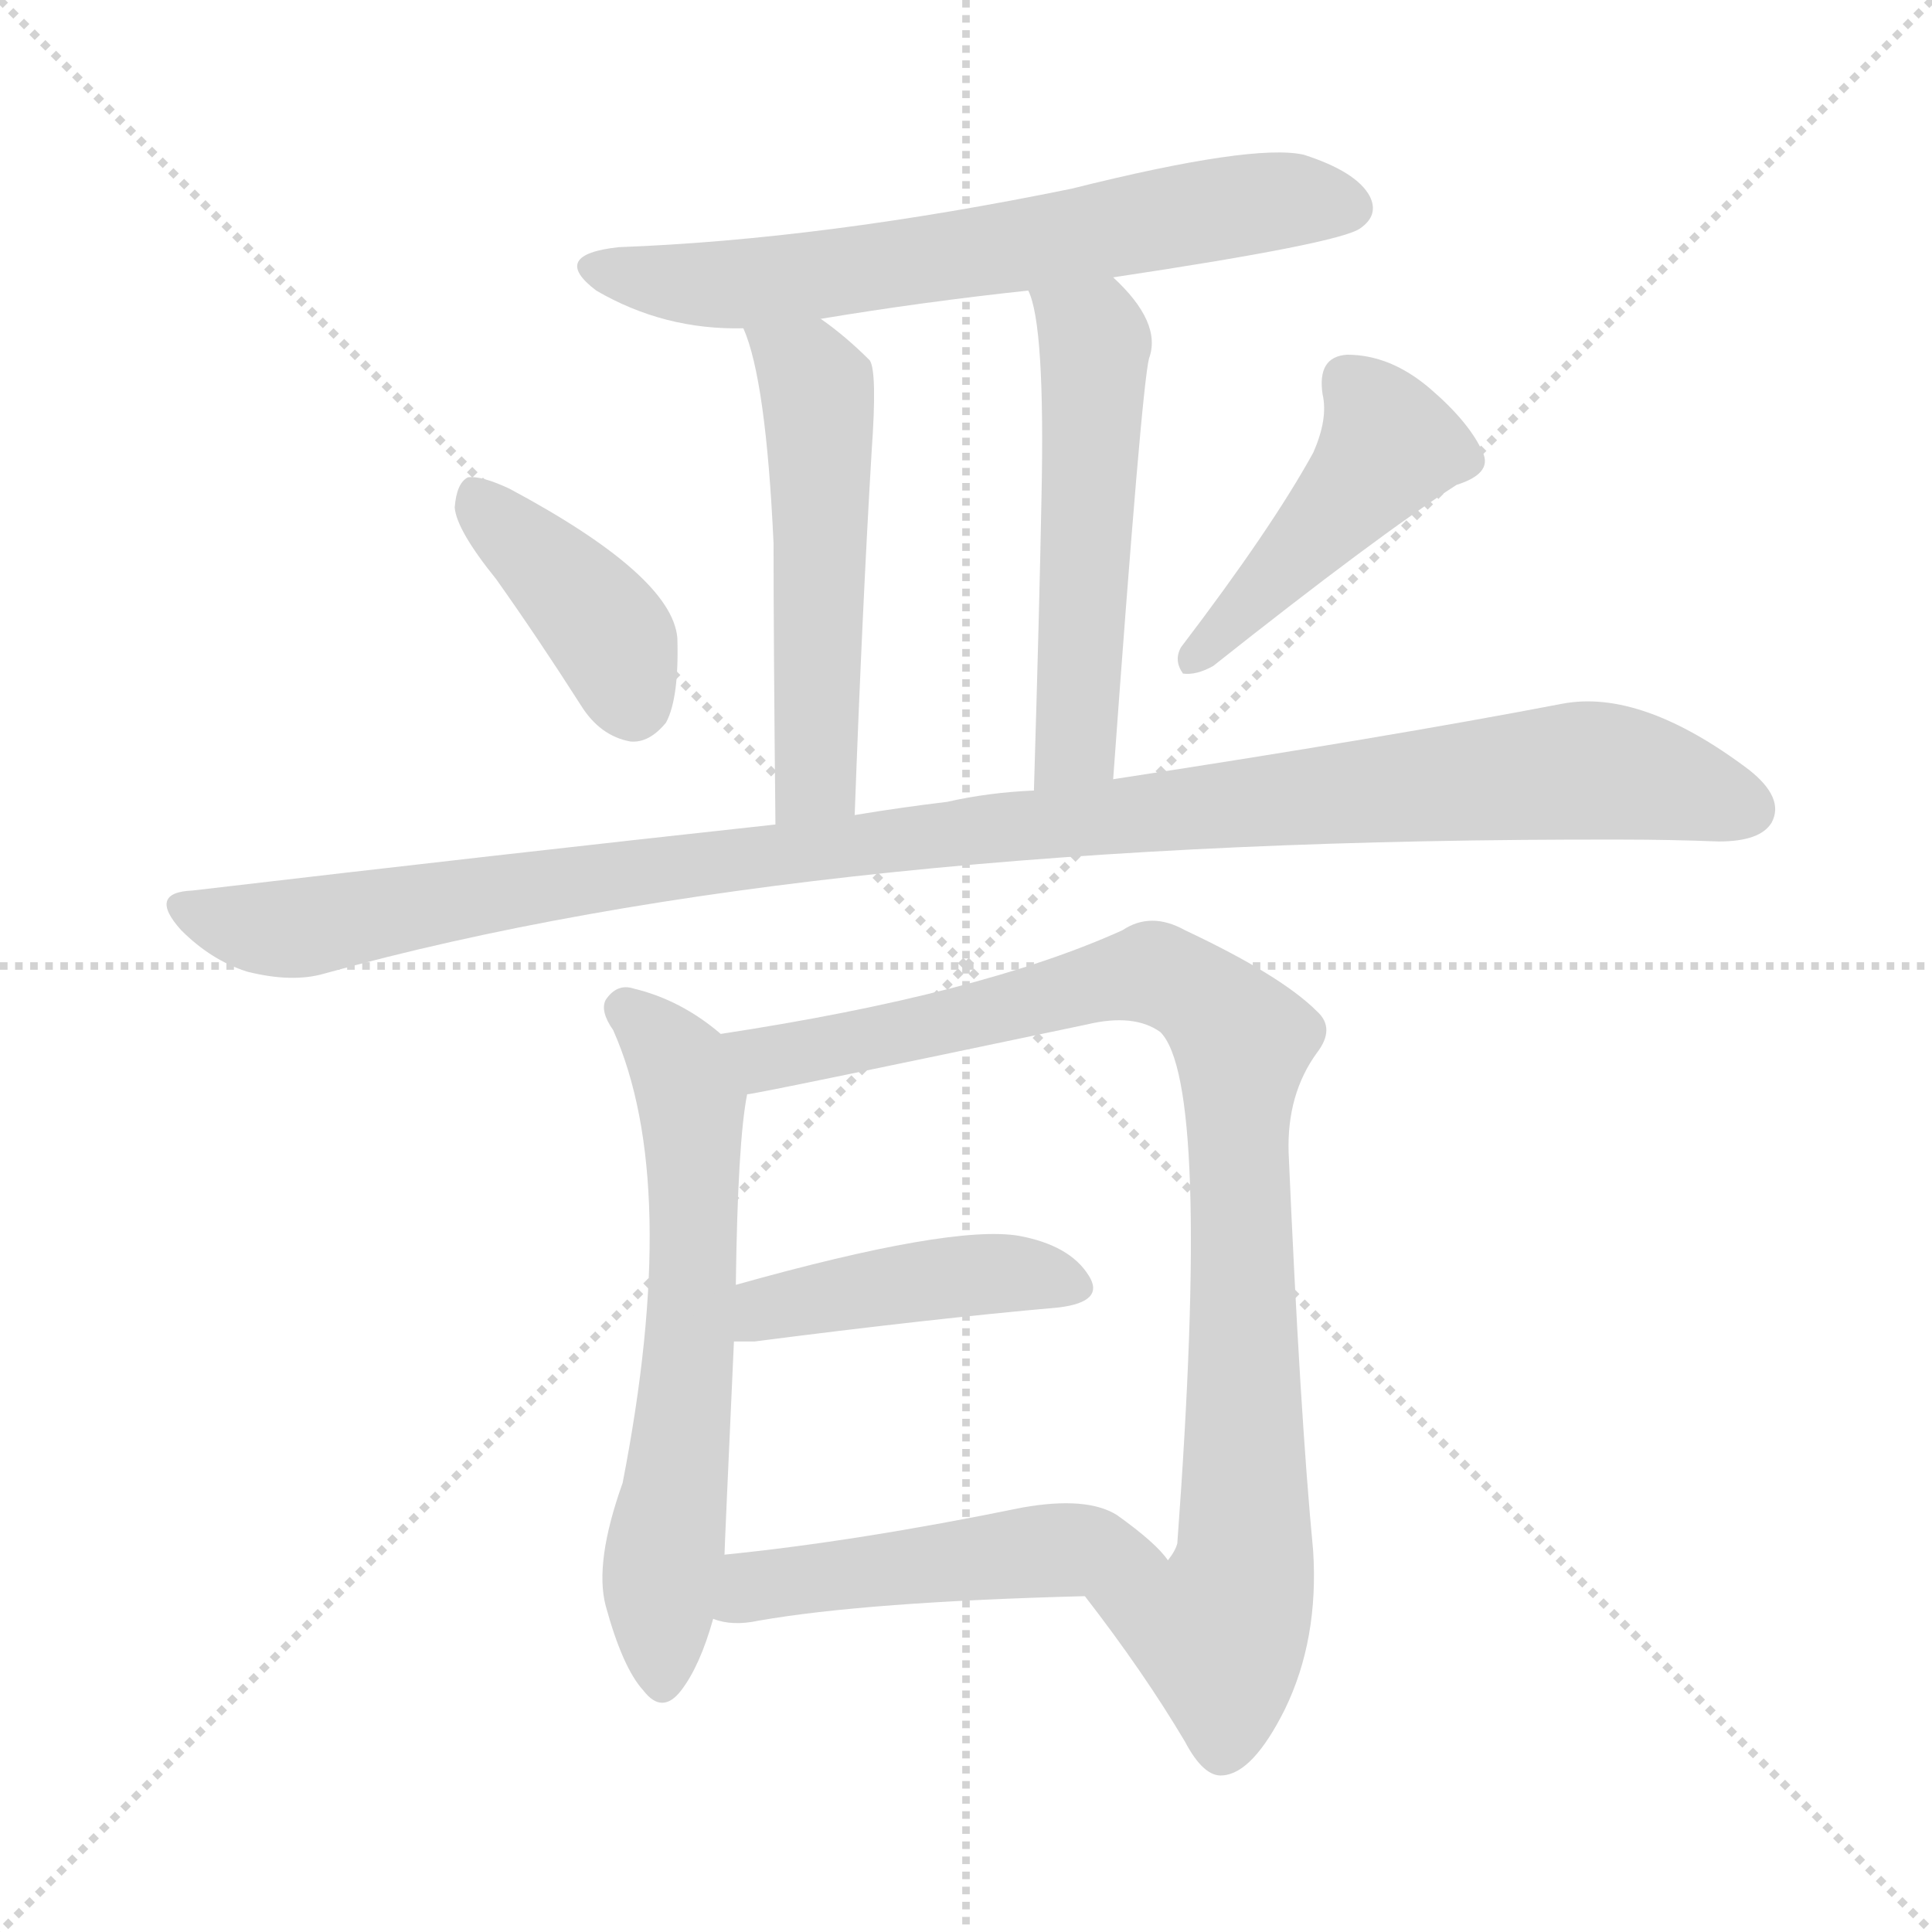
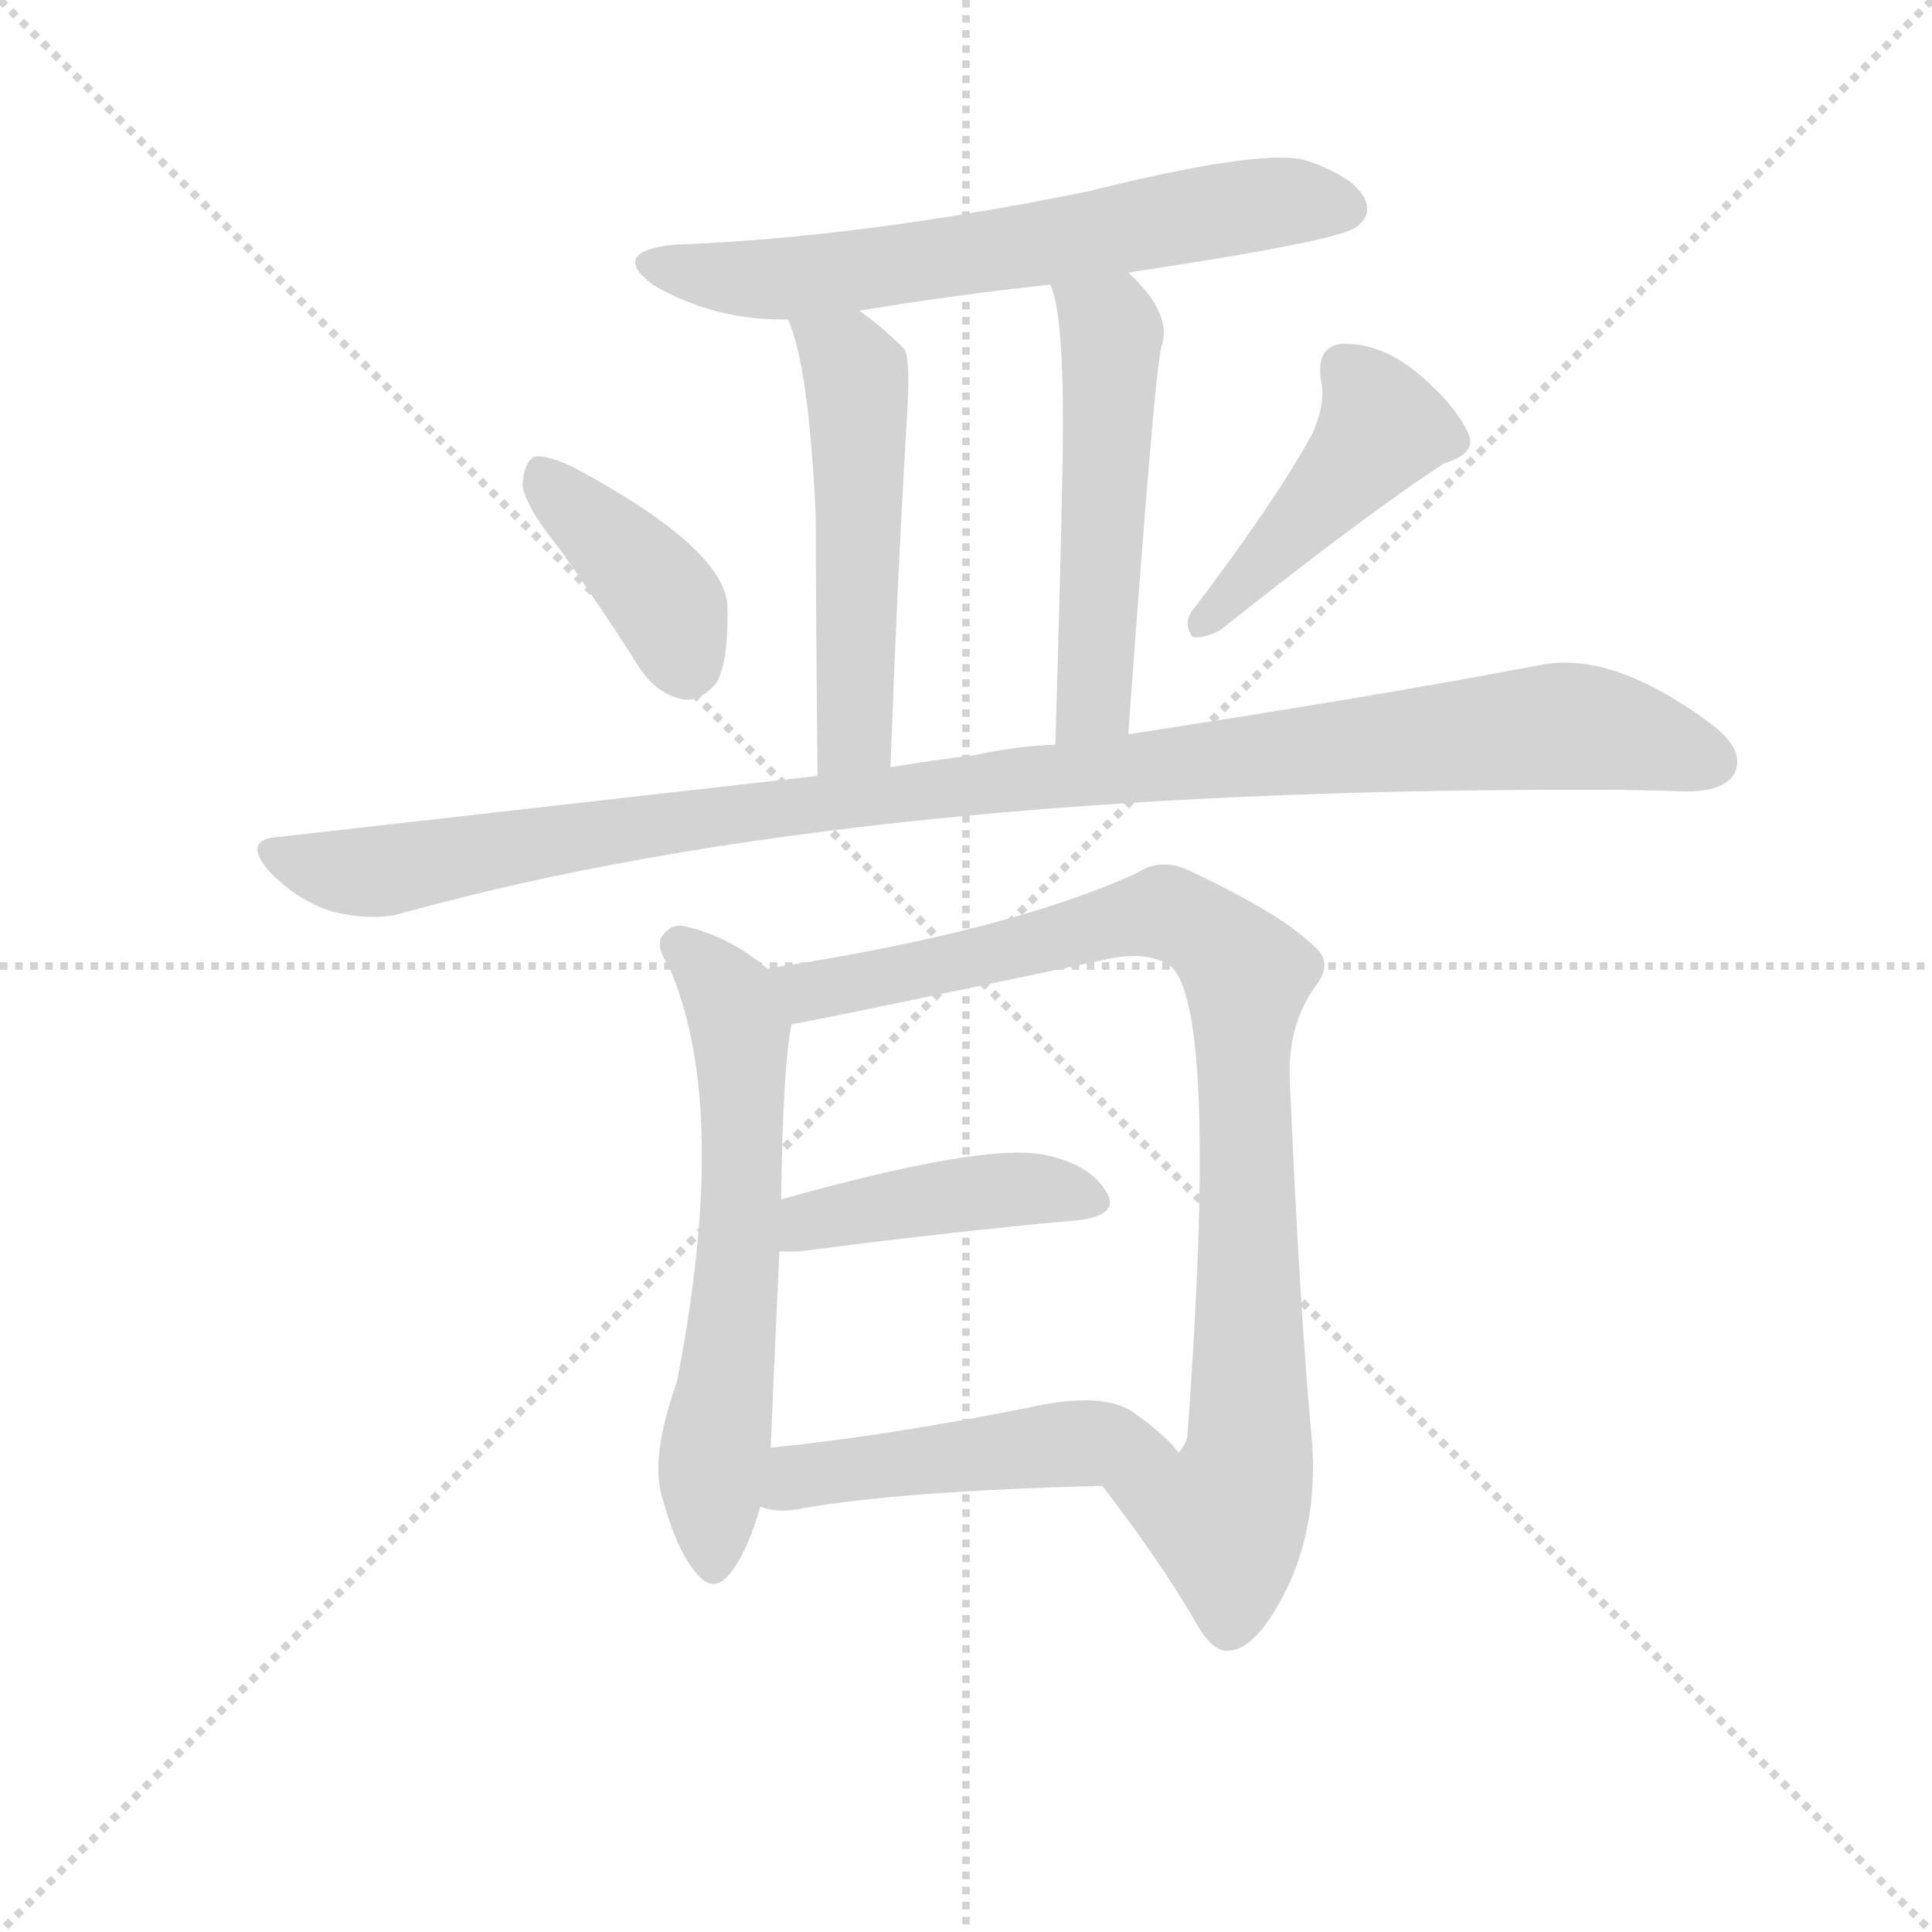
<svg xmlns="http://www.w3.org/2000/svg" version="1.1" viewBox="0 0 1024 1024">
  <g stroke="lightgray" stroke-dasharray="1,1" stroke-width="1" transform="scale(4, 4)">
    <line x1="0" y1="0" x2="256" y2="256" />
    <line x1="256" y1="0" x2="0" y2="256" />
    <line x1="128" y1="0" x2="128" y2="256" />
    <line x1="0" y1="128" x2="256" y2="128" />
  </g>
-   <g transform="scale(1, -1) translate(0, -900)">
+   <g transform="scale(0.92, -0.92) translate(60, -830)">
    <style type="text/css">
      
        @keyframes keyframes0 {
          from {
            stroke: blue;
            stroke-dashoffset: 655;
            stroke-width: 128;
          }
          68% {
            animation-timing-function: step-end;
            stroke: blue;
            stroke-dashoffset: 0;
            stroke-width: 128;
          }
          to {
            stroke: black;
            stroke-width: 1024;
          }
        }
        #make-me-a-hanzi-animation-0 {
          animation: keyframes0 0.783s both;
          animation-delay: 0s;
          animation-timing-function: linear;
        }
      
        @keyframes keyframes1 {
          from {
            stroke: blue;
            stroke-dashoffset: 528;
            stroke-width: 128;
          }
          63% {
            animation-timing-function: step-end;
            stroke: blue;
            stroke-dashoffset: 0;
            stroke-width: 128;
          }
          to {
            stroke: black;
            stroke-width: 1024;
          }
        }
        #make-me-a-hanzi-animation-1 {
          animation: keyframes1 0.68s both;
          animation-delay: 0.783s;
          animation-timing-function: linear;
        }
      
        @keyframes keyframes2 {
          from {
            stroke: blue;
            stroke-dashoffset: 529;
            stroke-width: 128;
          }
          63% {
            animation-timing-function: step-end;
            stroke: blue;
            stroke-dashoffset: 0;
            stroke-width: 128;
          }
          to {
            stroke: black;
            stroke-width: 1024;
          }
        }
        #make-me-a-hanzi-animation-2 {
          animation: keyframes2 0.681s both;
          animation-delay: 1.463s;
          animation-timing-function: linear;
        }
      
        @keyframes keyframes3 {
          from {
            stroke: blue;
            stroke-dashoffset: 399;
            stroke-width: 128;
          }
          56% {
            animation-timing-function: step-end;
            stroke: blue;
            stroke-dashoffset: 0;
            stroke-width: 128;
          }
          to {
            stroke: black;
            stroke-width: 1024;
          }
        }
        #make-me-a-hanzi-animation-3 {
          animation: keyframes3 0.575s both;
          animation-delay: 2.143s;
          animation-timing-function: linear;
        }
      
        @keyframes keyframes4 {
          from {
            stroke: blue;
            stroke-dashoffset: 452;
            stroke-width: 128;
          }
          60% {
            animation-timing-function: step-end;
            stroke: blue;
            stroke-dashoffset: 0;
            stroke-width: 128;
          }
          to {
            stroke: black;
            stroke-width: 1024;
          }
        }
        #make-me-a-hanzi-animation-4 {
          animation: keyframes4 0.618s both;
          animation-delay: 2.718s;
          animation-timing-function: linear;
        }
      
        @keyframes keyframes5 {
          from {
            stroke: blue;
            stroke-dashoffset: 1093;
            stroke-width: 128;
          }
          78% {
            animation-timing-function: step-end;
            stroke: blue;
            stroke-dashoffset: 0;
            stroke-width: 128;
          }
          to {
            stroke: black;
            stroke-width: 1024;
          }
        }
        #make-me-a-hanzi-animation-5 {
          animation: keyframes5 1.139s both;
          animation-delay: 3.336s;
          animation-timing-function: linear;
        }
      
        @keyframes keyframes6 {
          from {
            stroke: blue;
            stroke-dashoffset: 627;
            stroke-width: 128;
          }
          67% {
            animation-timing-function: step-end;
            stroke: blue;
            stroke-dashoffset: 0;
            stroke-width: 128;
          }
          to {
            stroke: black;
            stroke-width: 1024;
          }
        }
        #make-me-a-hanzi-animation-6 {
          animation: keyframes6 0.76s both;
          animation-delay: 4.475s;
          animation-timing-function: linear;
        }
      
        @keyframes keyframes7 {
          from {
            stroke: blue;
            stroke-dashoffset: 922;
            stroke-width: 128;
          }
          75% {
            animation-timing-function: step-end;
            stroke: blue;
            stroke-dashoffset: 0;
            stroke-width: 128;
          }
          to {
            stroke: black;
            stroke-width: 1024;
          }
        }
        #make-me-a-hanzi-animation-7 {
          animation: keyframes7 1s both;
          animation-delay: 5.236s;
          animation-timing-function: linear;
        }
      
        @keyframes keyframes8 {
          from {
            stroke: blue;
            stroke-dashoffset: 433;
            stroke-width: 128;
          }
          58% {
            animation-timing-function: step-end;
            stroke: blue;
            stroke-dashoffset: 0;
            stroke-width: 128;
          }
          to {
            stroke: black;
            stroke-width: 1024;
          }
        }
        #make-me-a-hanzi-animation-8 {
          animation: keyframes8 0.602s both;
          animation-delay: 6.236s;
          animation-timing-function: linear;
        }
      
        @keyframes keyframes9 {
          from {
            stroke: blue;
            stroke-dashoffset: 488;
            stroke-width: 128;
          }
          61% {
            animation-timing-function: step-end;
            stroke: blue;
            stroke-dashoffset: 0;
            stroke-width: 128;
          }
          to {
            stroke: black;
            stroke-width: 1024;
          }
        }
        #make-me-a-hanzi-animation-9 {
          animation: keyframes9 0.647s both;
          animation-delay: 6.838s;
          animation-timing-function: linear;
        }
      
    </style>
-     <path d="M 590 753 Q 710 771 721 779 Q 731 786 726 796 Q 719 809 691 818 Q 664 824 568 800 Q 436 773 328 769 Q 291 765 316 746 Q 352 725 394 726 L 435 731 Q 489 740 545 746 L 590 753 Z" fill="lightgray" />
-     <path d="M 394 726 Q 406 699 410 612 Q 410 560 411 463 C 411 433 452 438 453 468 Q 457 577 462 661 Q 465 703 461 709 Q 448 722 435 731 C 411 749 384 754 394 726 Z" fill="lightgray" />
-     <path d="M 590 487 Q 605 694 609 710 Q 616 729 590 753 C 569 774 536 775 545 746 Q 554 728 552 636 Q 551 581 548 481 C 547 451 588 457 590 487 Z" fill="lightgray" />
-     <path d="M 263 593 Q 285 562 308 526 Q 318 510 334 507 Q 344 506 353 517 Q 360 530 359 562 Q 356 595 270 641 Q 255 648 248 647 Q 242 644 241 631 Q 242 619 263 593 Z" fill="lightgray" />
-     <path d="M 696 660 Q 674 620 626 557 Q 622 550 627 543 Q 634 542 643 547 Q 730 616 772 643 Q 791 649 786 660 Q 779 676 758 694 Q 737 712 714 712 Q 698 711 701 691 Q 704 678 696 660 Z" fill="lightgray" />
-     <path d="M 411 463 Q 264 447 102 428 Q 78 427 96 407 Q 112 391 131 385 Q 155 379 172 384 Q 431 456 860 455 Q 885 455 911 454 Q 933 454 939 464 Q 946 477 927 492 Q 870 535 828 527 Q 734 509 590 487 L 548 481 Q 524 480 502 475 Q 477 472 453 468 L 411 463 Z" fill="lightgray" />
-     <path d="M 382 352 Q 361 370 336 376 Q 327 379 321 370 Q 318 364 325 354 Q 361 273 330 114 Q 315 72 321 49 Q 330 16 341 4 Q 351 -9 361 4 Q 371 17 378 42 L 384 76 Q 384 79 389 189 L 390 219 Q 391 295 396 320 C 399 339 399 339 382 352 Z" fill="lightgray" />
-     <path d="M 575 54 Q 606 14 628 -23 Q 638 -42 648 -41 Q 664 -40 681 -6 Q 699 31 696 78 Q 689 151 683 289 Q 682 320 698 342 Q 708 355 698 364 Q 679 383 628 407 Q 610 417 595 407 Q 520 373 382 352 C 352 347 367 314 396 320 Q 400 320 576 357 Q 601 363 615 353 Q 642 326 624 82 Q 623 78 619 73 C 611 44 557 78 575 54 Z" fill="lightgray" />
-     <path d="M 389 189 Q 393 189 400 189 Q 493 201 561 207 Q 586 210 577 224 Q 567 240 540 245 Q 504 251 390 219 C 361 211 359 189 389 189 Z" fill="lightgray" />
-     <path d="M 378 42 Q 388 38 402 41 Q 459 51 575 54 C 605 55 634 56 619 73 Q 613 82 592 97 Q 576 107 542 101 Q 454 83 384 76 C 354 73 349 49 378 42 Z" fill="lightgray" />
+     <path d="M 590 673 Q 710 691 721 699 Q 731 706 726 716 Q 719 729 691 738 Q 664 744 568 720 Q 436 693 328 689 Q 291 685 316 666 Q 352 645 394 646 L 435 651 Q 489 660 545 666 L 590 673 Z" fill="lightgray" />
+     <path d="M 394 646 Q 406 619 410 532 Q 410 480 411 383 C 411 353 452 358 453 388 Q 457 497 462 581 Q 465 623 461 629 Q 448 642 435 651 C 411 669 384 674 394 646 Z" fill="lightgray" />
+     <path d="M 590 407 Q 605 614 609 630 Q 616 649 590 673 C 569 694 536 695 545 666 Q 554 648 552 556 Q 551 501 548 401 C 547 371 588 377 590 407 Z" fill="lightgray" />
+     <path d="M 263 513 Q 285 482 308 446 Q 318 430 334 427 Q 344 426 353 437 Q 360 450 359 482 Q 356 515 270 561 Q 255 568 248 567 Q 242 564 241 551 Q 242 539 263 513 Z" fill="lightgray" />
+     <path d="M 696 580 Q 674 540 626 477 Q 622 470 627 463 Q 634 462 643 467 Q 730 536 772 563 Q 791 569 786 580 Q 779 596 758 614 Q 737 632 714 632 Q 698 631 701 611 Q 704 598 696 580 Z" fill="lightgray" />
+     <path d="M 411 383 L 102 348 Q 78 347 96 327 Q 112 311 131 305 Q 155 299 172 304 Q 431 376 860 375 Q 885 375 911 374 Q 933 374 939 384 Q 946 397 927 412 Q 870 455 828 447 Q 734 429 590 407 L 548 401 Q 524 400 502 395 Q 477 392 453 388 L 411 383 Z" fill="lightgray" />
+     <path d="M 382 272 Q 361 290 336 296 Q 327 299 321 290 Q 318 284 325 274 Q 361 193 330 34 Q 315 -8 321 -31 Q 330 -64 341 -76 Q 351 -89 361 -76 Q 371 -63 378 -38 L 384 -4 Q 384 -1 389 109 L 390 139 Q 391 215 396 240 C 399 259 399 259 382 272 Z" fill="lightgray" />
+     <path d="M 575 -26 Q 606 -66 628 -103 Q 638 -122 648 -121 Q 664 -120 681 -86 Q 699 -49 696 -2 Q 689 71 683 209 Q 682 240 698 262 Q 708 275 698 284 Q 679 303 628 327 Q 610 337 595 327 Q 520 293 382 272 C 352 267 367 234 396 240 Q 400 240 576 277 Q 601 283 615 273 Q 642 246 624 2 Q 623 -2 619 -7 C 611 -36 557 -2 575 -26 Z" fill="lightgray" />
+     <path d="M 389 109 L 400 109 Q 493 121 561 127 Q 586 130 577 144 Q 567 160 540 165 Q 504 171 390 139 C 361 131 359 109 389 109 Z" fill="lightgray" />
+     <path d="M 378 -38 Q 388 -42 402 -39 Q 459 -29 575 -26 C 605 -25 634 -24 619 -7 Q 613 2 592 17 Q 576 27 542 21 Q 454 3 384 -4 C 354 -7 349 -31 378 -38 Z" fill="lightgray" />
    <clipPath id="make-me-a-hanzi-clip-0">
-       <path d="M 590 753 Q 710 771 721 779 Q 731 786 726 796 Q 719 809 691 818 Q 664 824 568 800 Q 436 773 328 769 Q 291 765 316 746 Q 352 725 394 726 L 435 731 Q 489 740 545 746 L 590 753 Z" />
-     </clipPath>
-     <path clip-path="url(#make-me-a-hanzi-clip-0)" d="M 320 759 L 388 749 L 669 793 L 715 790" fill="none" id="make-me-a-hanzi-animation-0" stroke-dasharray="527 1054" stroke-linecap="round" />
+       <path d="M 590 673 Q 710 691 721 699 Q 731 706 726 716 Q 719 729 691 738 Q 664 744 568 720 Q 436 693 328 689 Q 291 685 316 666 Q 352 645 394 646 L 435 651 Q 489 660 545 666 L 590 673 Z" />
+     </clipPath>
+     <path clip-path="url(#make-me-a-hanzi-clip-0)" d="M 320 679 L 388 669 L 669 713 L 715 710" fill="none" id="make-me-a-hanzi-animation-0" stroke-dasharray="527 1054" stroke-linecap="round" />
    <clipPath id="make-me-a-hanzi-clip-1">
-       <path d="M 394 726 Q 406 699 410 612 Q 410 560 411 463 C 411 433 452 438 453 468 Q 457 577 462 661 Q 465 703 461 709 Q 448 722 435 731 C 411 749 384 754 394 726 Z" />
-     </clipPath>
-     <path clip-path="url(#make-me-a-hanzi-clip-1)" d="M 401 724 L 428 704 L 435 672 L 433 494 L 430 483 L 417 473" fill="none" id="make-me-a-hanzi-animation-1" stroke-dasharray="400 800" stroke-linecap="round" />
+       <path d="M 394 646 Q 406 619 410 532 Q 410 480 411 383 C 411 353 452 358 453 388 Q 457 497 462 581 Q 465 623 461 629 Q 448 642 435 651 C 411 669 384 674 394 646 Z" />
+     </clipPath>
+     <path clip-path="url(#make-me-a-hanzi-clip-1)" d="M 401 644 L 428 624 L 435 592 L 433 414 L 430 403 L 417 393" fill="none" id="make-me-a-hanzi-animation-1" stroke-dasharray="400 800" stroke-linecap="round" />
    <clipPath id="make-me-a-hanzi-clip-2">
-       <path d="M 590 487 Q 605 694 609 710 Q 616 729 590 753 C 569 774 536 775 545 746 Q 554 728 552 636 Q 551 581 548 481 C 547 451 588 457 590 487 Z" />
-     </clipPath>
-     <path clip-path="url(#make-me-a-hanzi-clip-2)" d="M 553 745 L 580 719 L 571 507 L 554 491" fill="none" id="make-me-a-hanzi-animation-2" stroke-dasharray="401 802" stroke-linecap="round" />
+       <path d="M 590 407 Q 605 614 609 630 Q 616 649 590 673 C 569 694 536 695 545 666 Q 554 648 552 556 Q 551 501 548 401 C 547 371 588 377 590 407 Z" />
+     </clipPath>
+     <path clip-path="url(#make-me-a-hanzi-clip-2)" d="M 553 665 L 580 639 L 571 427 L 554 411" fill="none" id="make-me-a-hanzi-animation-2" stroke-dasharray="401 802" stroke-linecap="round" />
    <clipPath id="make-me-a-hanzi-clip-3">
-       <path d="M 263 593 Q 285 562 308 526 Q 318 510 334 507 Q 344 506 353 517 Q 360 530 359 562 Q 356 595 270 641 Q 255 648 248 647 Q 242 644 241 631 Q 242 619 263 593 Z" />
-     </clipPath>
-     <path clip-path="url(#make-me-a-hanzi-clip-3)" d="M 252 639 L 318 571 L 335 526" fill="none" id="make-me-a-hanzi-animation-3" stroke-dasharray="271 542" stroke-linecap="round" />
+       <path d="M 263 513 Q 285 482 308 446 Q 318 430 334 427 Q 344 426 353 437 Q 360 450 359 482 Q 356 515 270 561 Q 255 568 248 567 Q 242 564 241 551 Q 242 539 263 513 Z" />
+     </clipPath>
+     <path clip-path="url(#make-me-a-hanzi-clip-3)" d="M 252 559 L 318 491 L 335 446" fill="none" id="make-me-a-hanzi-animation-3" stroke-dasharray="271 542" stroke-linecap="round" />
    <clipPath id="make-me-a-hanzi-clip-4">
-       <path d="M 696 660 Q 674 620 626 557 Q 622 550 627 543 Q 634 542 643 547 Q 730 616 772 643 Q 791 649 786 660 Q 779 676 758 694 Q 737 712 714 712 Q 698 711 701 691 Q 704 678 696 660 Z" />
-     </clipPath>
-     <path clip-path="url(#make-me-a-hanzi-clip-4)" d="M 714 697 L 736 664 L 671 588 L 630 550" fill="none" id="make-me-a-hanzi-animation-4" stroke-dasharray="324 648" stroke-linecap="round" />
+       <path d="M 696 580 Q 674 540 626 477 Q 622 470 627 463 Q 634 462 643 467 Q 730 536 772 563 Q 791 569 786 580 Q 779 596 758 614 Q 737 632 714 632 Q 698 631 701 611 Q 704 598 696 580 Z" />
+     </clipPath>
+     <path clip-path="url(#make-me-a-hanzi-clip-4)" d="M 714 617 L 736 584 L 671 508 L 630 470" fill="none" id="make-me-a-hanzi-animation-4" stroke-dasharray="324 648" stroke-linecap="round" />
    <clipPath id="make-me-a-hanzi-clip-5">
-       <path d="M 411 463 Q 264 447 102 428 Q 78 427 96 407 Q 112 391 131 385 Q 155 379 172 384 Q 431 456 860 455 Q 885 455 911 454 Q 933 454 939 464 Q 946 477 927 492 Q 870 535 828 527 Q 734 509 590 487 L 548 481 Q 524 480 502 475 Q 477 472 453 468 L 411 463 Z" />
-     </clipPath>
-     <path clip-path="url(#make-me-a-hanzi-clip-5)" d="M 98 418 L 154 408 L 474 455 L 838 492 L 889 484 L 926 471" fill="none" id="make-me-a-hanzi-animation-5" stroke-dasharray="965 1930" stroke-linecap="round" />
+       <path d="M 411 383 L 102 348 Q 78 347 96 327 Q 112 311 131 305 Q 155 299 172 304 Q 431 376 860 375 Q 885 375 911 374 Q 933 374 939 384 Q 946 397 927 412 Q 870 455 828 447 Q 734 429 590 407 L 548 401 Q 524 400 502 395 Q 477 392 453 388 L 411 383 Z" />
+     </clipPath>
+     <path clip-path="url(#make-me-a-hanzi-clip-5)" d="M 98 338 L 154 327 L 266 348 L 474 375 L 838 412 L 889 404 L 926 391" fill="none" id="make-me-a-hanzi-animation-5" stroke-dasharray="965 1930" stroke-linecap="round" />
    <clipPath id="make-me-a-hanzi-clip-6">
-       <path d="M 382 352 Q 361 370 336 376 Q 327 379 321 370 Q 318 364 325 354 Q 361 273 330 114 Q 315 72 321 49 Q 330 16 341 4 Q 351 -9 361 4 Q 371 17 378 42 L 384 76 Q 384 79 389 189 L 390 219 Q 391 295 396 320 C 399 339 399 339 382 352 Z" />
-     </clipPath>
-     <path clip-path="url(#make-me-a-hanzi-clip-6)" d="M 331 366 L 360 334 L 368 283 L 365 177 L 350 64 L 351 8" fill="none" id="make-me-a-hanzi-animation-6" stroke-dasharray="499 998" stroke-linecap="round" />
+       <path d="M 382 272 Q 361 290 336 296 Q 327 299 321 290 Q 318 284 325 274 Q 361 193 330 34 Q 315 -8 321 -31 Q 330 -64 341 -76 Q 351 -89 361 -76 Q 371 -63 378 -38 L 384 -4 Q 384 -1 389 109 L 390 139 Q 391 215 396 240 C 399 259 399 259 382 272 Z" />
+     </clipPath>
+     <path clip-path="url(#make-me-a-hanzi-clip-6)" d="M 331 286 L 360 254 L 368 203 L 365 97 L 350 -16 L 351 -72" fill="none" id="make-me-a-hanzi-animation-6" stroke-dasharray="499 998" stroke-linecap="round" />
    <clipPath id="make-me-a-hanzi-clip-7">
-       <path d="M 575 54 Q 606 14 628 -23 Q 638 -42 648 -41 Q 664 -40 681 -6 Q 699 31 696 78 Q 689 151 683 289 Q 682 320 698 342 Q 708 355 698 364 Q 679 383 628 407 Q 610 417 595 407 Q 520 373 382 352 C 352 347 367 314 396 320 Q 400 320 576 357 Q 601 363 615 353 Q 642 326 624 82 Q 623 78 619 73 C 611 44 557 78 575 54 Z" />
-     </clipPath>
-     <path clip-path="url(#make-me-a-hanzi-clip-7)" d="M 392 350 L 406 339 L 420 341 L 613 384 L 640 369 L 656 352 L 659 69 L 646 35 L 585 51" fill="none" id="make-me-a-hanzi-animation-7" stroke-dasharray="794 1588" stroke-linecap="round" />
+       <path d="M 575 -26 Q 606 -66 628 -103 Q 638 -122 648 -121 Q 664 -120 681 -86 Q 699 -49 696 -2 Q 689 71 683 209 Q 682 240 698 262 Q 708 275 698 284 Q 679 303 628 327 Q 610 337 595 327 Q 520 293 382 272 C 352 267 367 234 396 240 Q 400 240 576 277 Q 601 283 615 273 Q 642 246 624 2 Q 623 -2 619 -7 C 611 -36 557 -2 575 -26 Z" />
+     </clipPath>
+     <path clip-path="url(#make-me-a-hanzi-clip-7)" d="M 392 270 L 406 259 L 420 261 L 613 304 L 640 289 L 656 272 L 659 -11 L 646 -45 L 585 -29" fill="none" id="make-me-a-hanzi-animation-7" stroke-dasharray="794 1588" stroke-linecap="round" />
    <clipPath id="make-me-a-hanzi-clip-8">
-       <path d="M 389 189 Q 393 189 400 189 Q 493 201 561 207 Q 586 210 577 224 Q 567 240 540 245 Q 504 251 390 219 C 361 211 359 189 389 189 Z" />
-     </clipPath>
-     <path clip-path="url(#make-me-a-hanzi-clip-8)" d="M 395 196 L 426 212 L 507 224 L 540 225 L 566 218" fill="none" id="make-me-a-hanzi-animation-8" stroke-dasharray="305 610" stroke-linecap="round" />
+       <path d="M 389 109 L 400 109 Q 493 121 561 127 Q 586 130 577 144 Q 567 160 540 165 Q 504 171 390 139 C 361 131 359 109 389 109 Z" />
+     </clipPath>
+     <path clip-path="url(#make-me-a-hanzi-clip-8)" d="M 395 116 L 426 132 L 507 144 L 540 145 L 566 138" fill="none" id="make-me-a-hanzi-animation-8" stroke-dasharray="305 610" stroke-linecap="round" />
    <clipPath id="make-me-a-hanzi-clip-9">
-       <path d="M 378 42 Q 388 38 402 41 Q 459 51 575 54 C 605 55 634 56 619 73 Q 613 82 592 97 Q 576 107 542 101 Q 454 83 384 76 C 354 73 349 49 378 42 Z" />
-     </clipPath>
-     <path clip-path="url(#make-me-a-hanzi-clip-9)" d="M 385 47 L 405 60 L 538 77 L 588 79 L 611 72" fill="none" id="make-me-a-hanzi-animation-9" stroke-dasharray="360 720" stroke-linecap="round" />
+       <path d="M 378 -38 Q 388 -42 402 -39 Q 459 -29 575 -26 C 605 -25 634 -24 619 -7 Q 613 2 592 17 Q 576 27 542 21 Q 454 3 384 -4 C 354 -7 349 -31 378 -38 Z" />
+     </clipPath>
+     <path clip-path="url(#make-me-a-hanzi-clip-9)" d="M 385 -33 L 405 -20 L 538 -3 L 588 -1 L 611 -8" fill="none" id="make-me-a-hanzi-animation-9" stroke-dasharray="360 720" stroke-linecap="round" />
  </g>
</svg>
